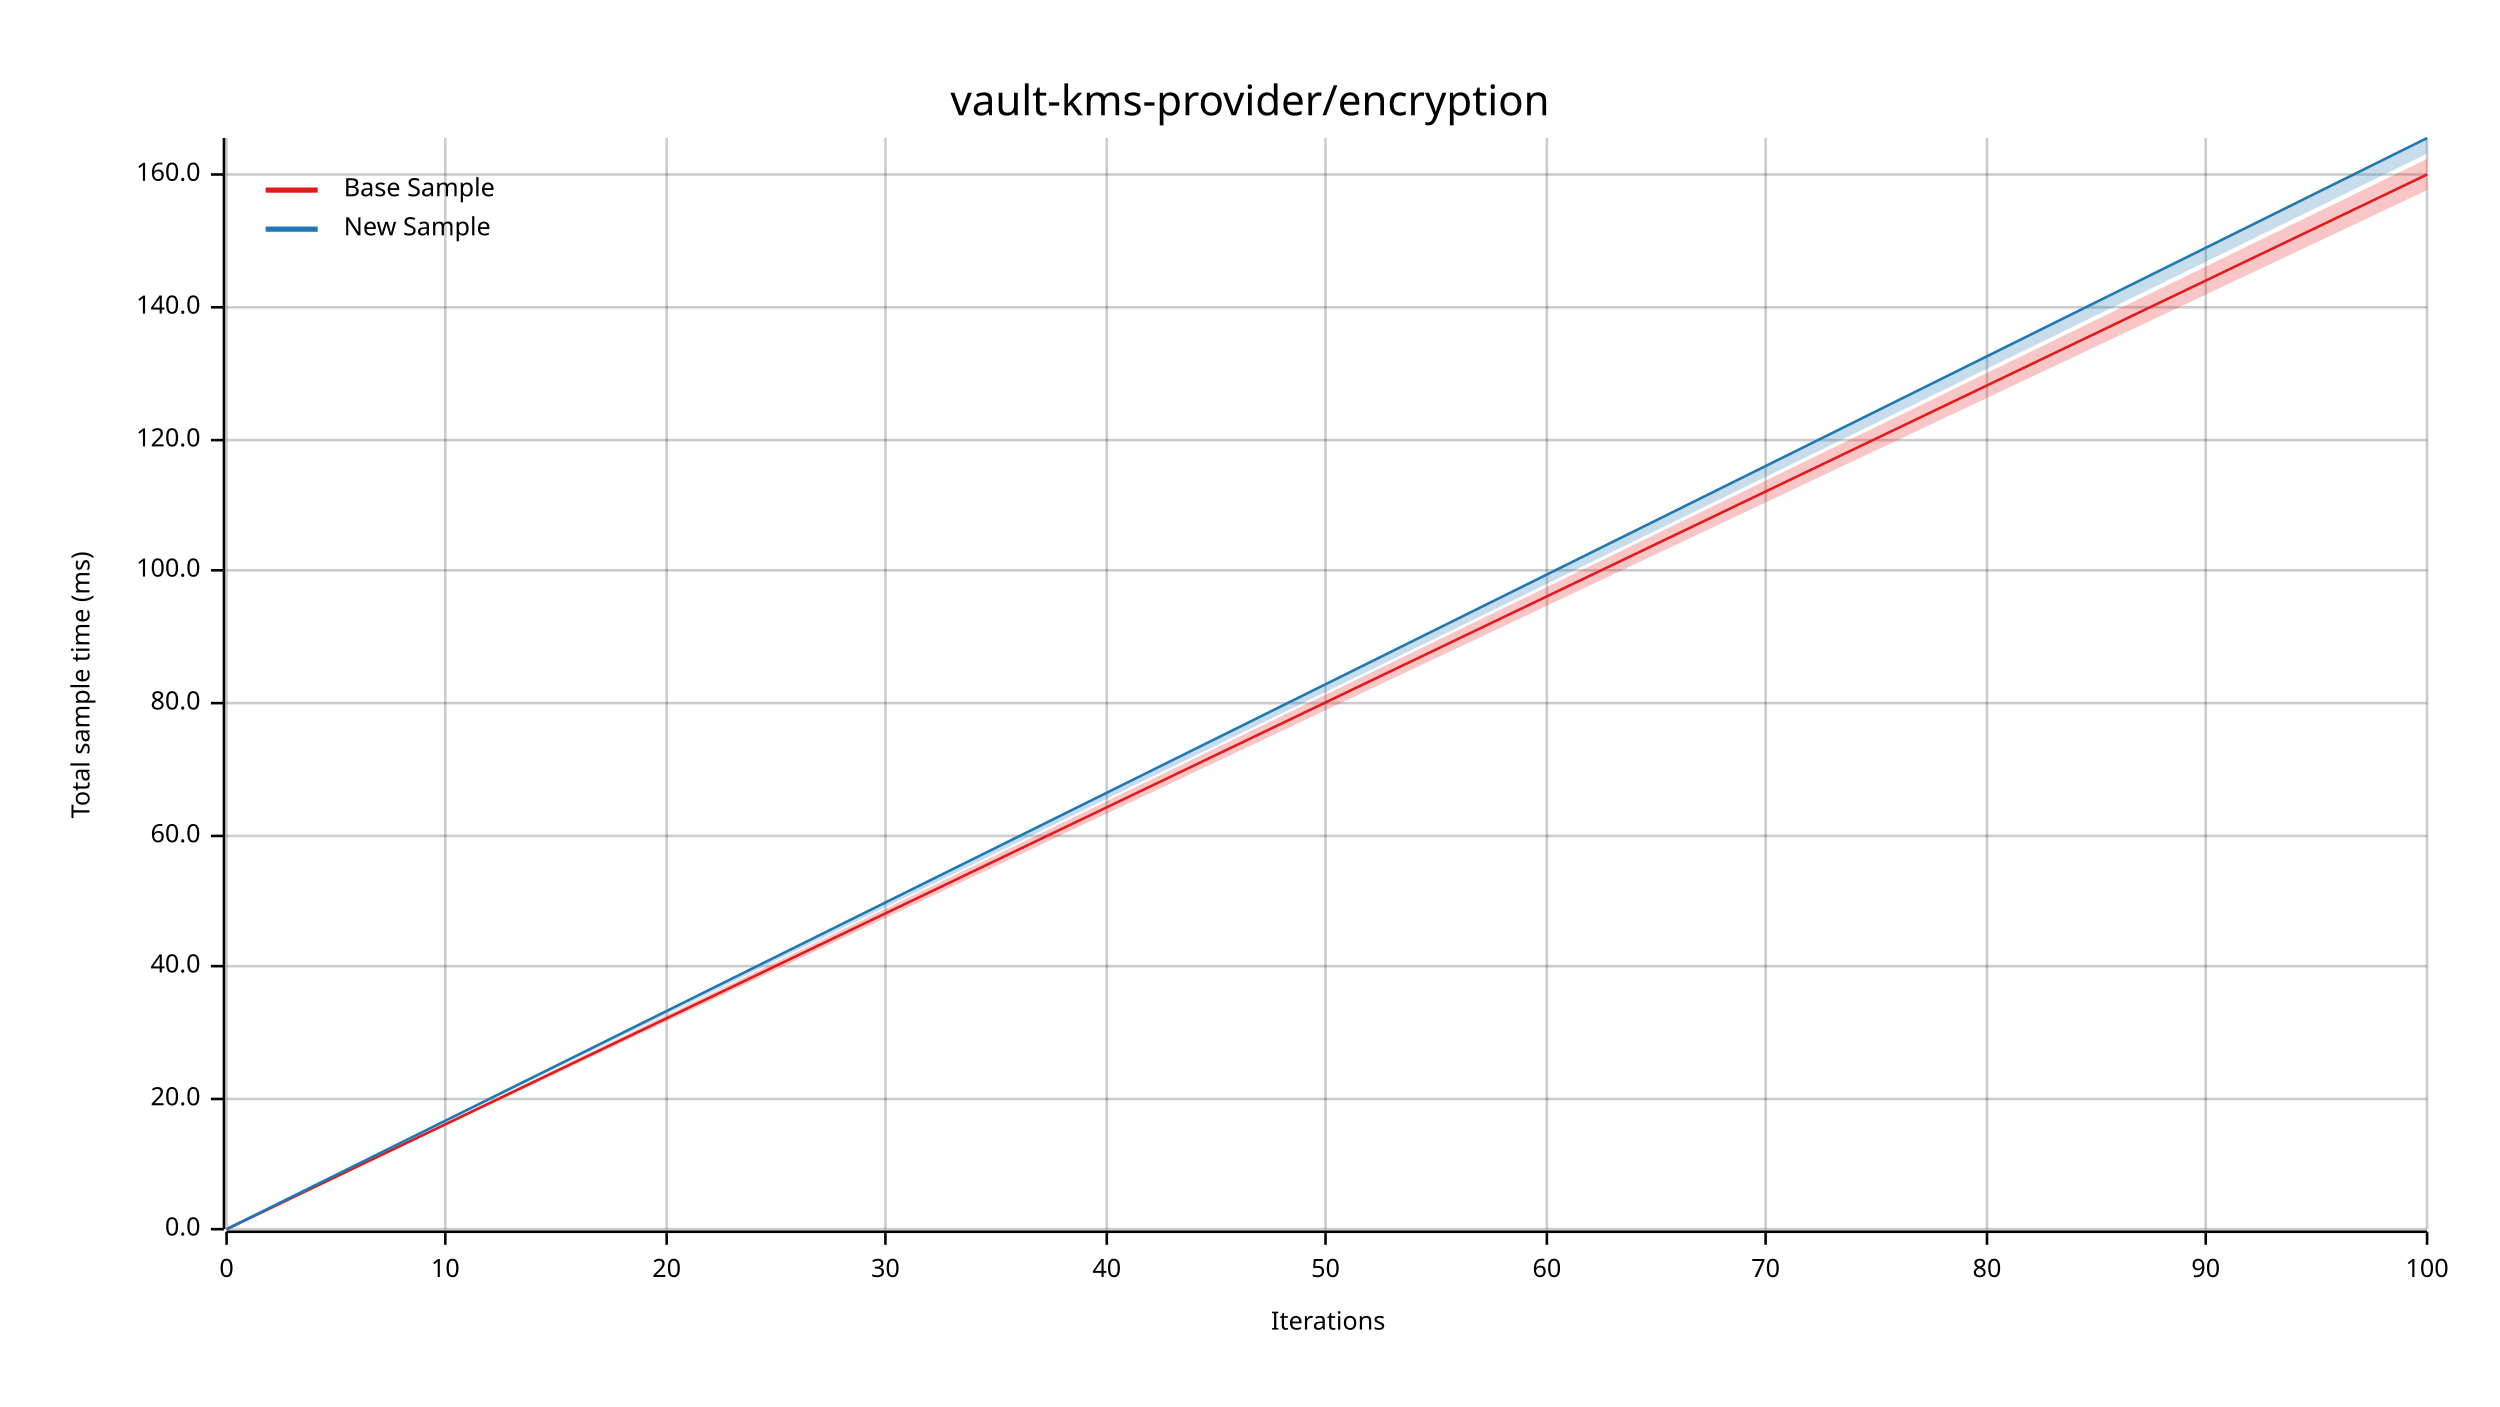
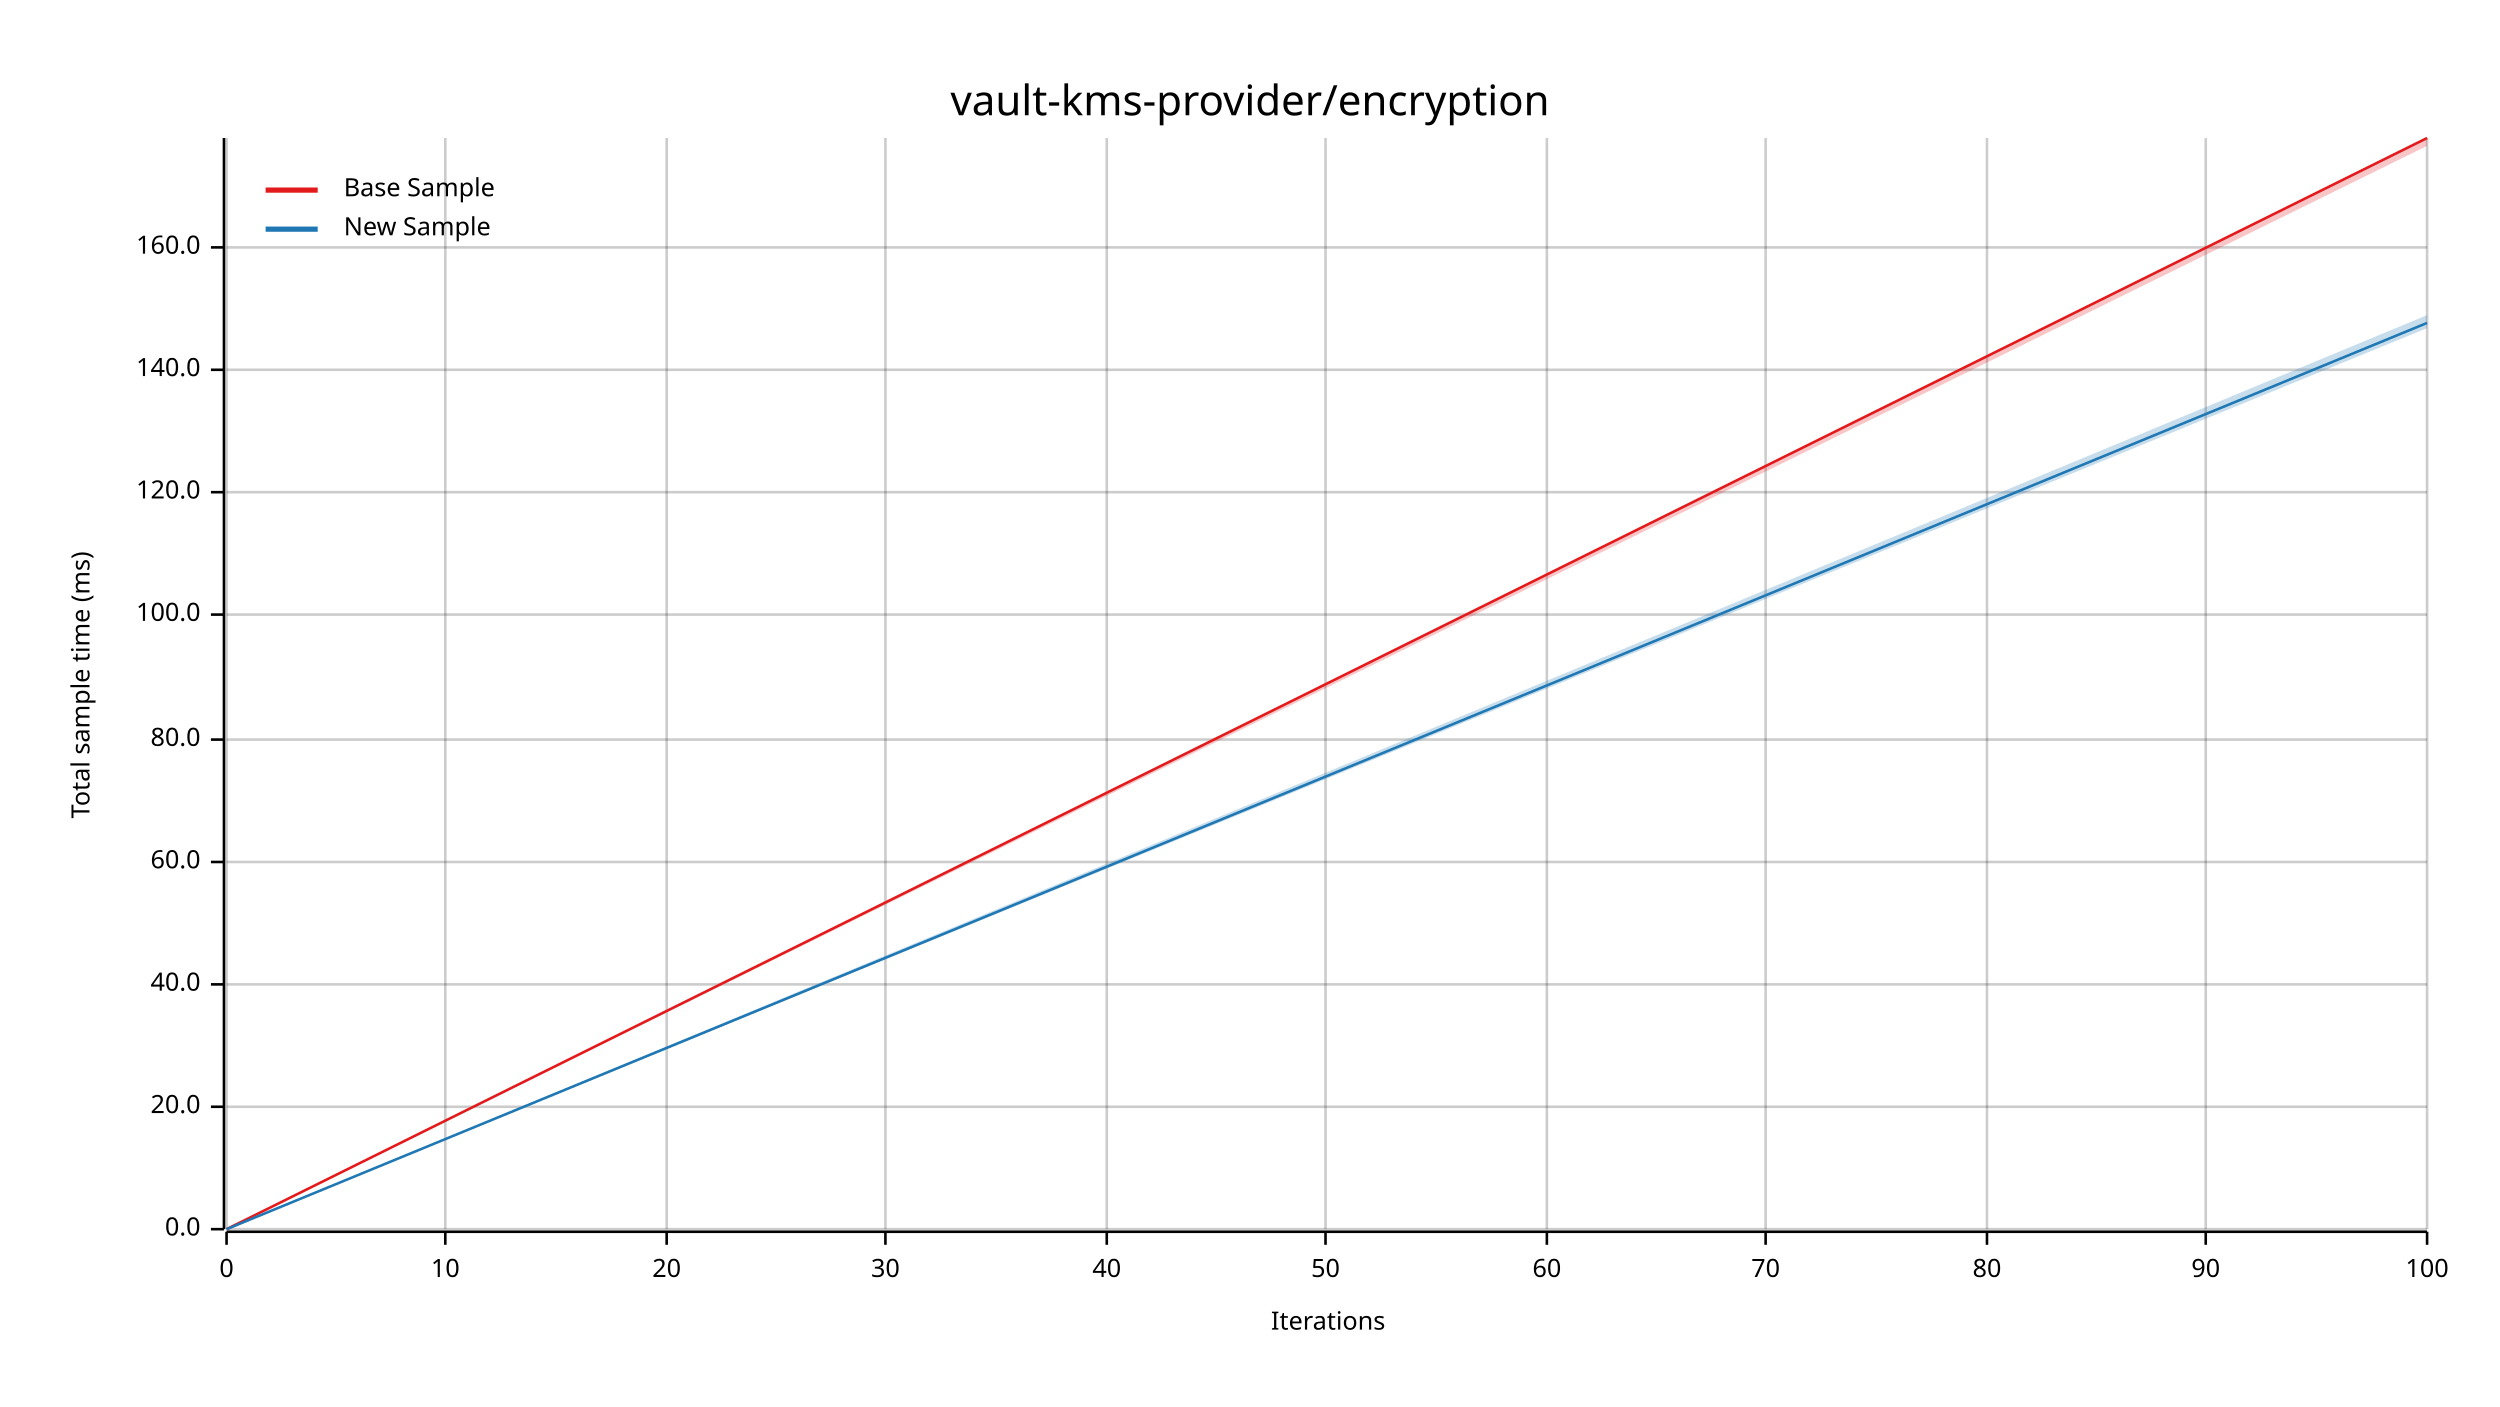
<svg xmlns="http://www.w3.org/2000/svg" width="960" height="540" viewBox="0 0 960 540">
  <text x="480" y="32" dy="0.76em" text-anchor="middle" font-family="sans-serif" font-size="16.129" opacity="1" fill="#000000">
vault-kms-provider/encryption
</text>
  <text x="27" y="263" dy="0.76em" text-anchor="middle" font-family="sans-serif" font-size="9.677" opacity="1" fill="#000000" transform="rotate(270, 27, 263)">
Total sample time (ms)
</text>
  <text x="510" y="513" dy="-0.5ex" text-anchor="middle" font-family="sans-serif" font-size="9.677" opacity="1" fill="#000000">
Iterations
</text>
  <line opacity="0.2" stroke="#000000" stroke-width="1" x1="87" y1="472" x2="87" y2="53" />
  <line opacity="0.2" stroke="#000000" stroke-width="1" x1="171" y1="472" x2="171" y2="53" />
  <line opacity="0.2" stroke="#000000" stroke-width="1" x1="256" y1="472" x2="256" y2="53" />
  <line opacity="0.2" stroke="#000000" stroke-width="1" x1="340" y1="472" x2="340" y2="53" />
  <line opacity="0.2" stroke="#000000" stroke-width="1" x1="425" y1="472" x2="425" y2="53" />
  <line opacity="0.2" stroke="#000000" stroke-width="1" x1="509" y1="472" x2="509" y2="53" />
  <line opacity="0.2" stroke="#000000" stroke-width="1" x1="594" y1="472" x2="594" y2="53" />
  <line opacity="0.2" stroke="#000000" stroke-width="1" x1="678" y1="472" x2="678" y2="53" />
  <line opacity="0.2" stroke="#000000" stroke-width="1" x1="763" y1="472" x2="763" y2="53" />
  <line opacity="0.2" stroke="#000000" stroke-width="1" x1="847" y1="472" x2="847" y2="53" />
  <line opacity="0.2" stroke="#000000" stroke-width="1" x1="932" y1="472" x2="932" y2="53" />
  <line opacity="0.2" stroke="#000000" stroke-width="1" x1="87" y1="472" x2="932" y2="472" />
-   <line opacity="0.2" stroke="#000000" stroke-width="1" x1="87" y1="422" x2="932" y2="422" />
-   <line opacity="0.2" stroke="#000000" stroke-width="1" x1="87" y1="371" x2="932" y2="371" />
-   <line opacity="0.2" stroke="#000000" stroke-width="1" x1="87" y1="321" x2="932" y2="321" />
-   <line opacity="0.2" stroke="#000000" stroke-width="1" x1="87" y1="270" x2="932" y2="270" />
-   <line opacity="0.2" stroke="#000000" stroke-width="1" x1="87" y1="219" x2="932" y2="219" />
-   <line opacity="0.2" stroke="#000000" stroke-width="1" x1="87" y1="169" x2="932" y2="169" />
-   <line opacity="0.2" stroke="#000000" stroke-width="1" x1="87" y1="118" x2="932" y2="118" />
-   <line opacity="0.2" stroke="#000000" stroke-width="1" x1="87" y1="67" x2="932" y2="67" />
+   <line opacity="0.2" stroke="#000000" stroke-width="1" x1="87" y1="425" x2="932" y2="425" />
+   <line opacity="0.2" stroke="#000000" stroke-width="1" x1="87" y1="378" x2="932" y2="378" />
+   <line opacity="0.2" stroke="#000000" stroke-width="1" x1="87" y1="331" x2="932" y2="331" />
+   <line opacity="0.2" stroke="#000000" stroke-width="1" x1="87" y1="284" x2="932" y2="284" />
+   <line opacity="0.2" stroke="#000000" stroke-width="1" x1="87" y1="236" x2="932" y2="236" />
+   <line opacity="0.2" stroke="#000000" stroke-width="1" x1="87" y1="189" x2="932" y2="189" />
+   <line opacity="0.2" stroke="#000000" stroke-width="1" x1="87" y1="142" x2="932" y2="142" />
+   <line opacity="0.2" stroke="#000000" stroke-width="1" x1="87" y1="95" x2="932" y2="95" />
  <polyline fill="none" opacity="1" stroke="#000000" stroke-width="1" points="86,53 86,472 " />
  <text x="77" y="472" dy="0.5ex" text-anchor="end" font-family="sans-serif" font-size="9.677" opacity="1" fill="#000000">
0.0
</text>
  <polyline fill="none" opacity="1" stroke="#000000" stroke-width="1" points="81,472 86,472 " />
-   <text x="77" y="422" dy="0.5ex" text-anchor="end" font-family="sans-serif" font-size="9.677" opacity="1" fill="#000000">
+   <text x="77" y="425" dy="0.5ex" text-anchor="end" font-family="sans-serif" font-size="9.677" opacity="1" fill="#000000">
20.0
</text>
-   <polyline fill="none" opacity="1" stroke="#000000" stroke-width="1" points="81,422 86,422 " />
-   <text x="77" y="371" dy="0.5ex" text-anchor="end" font-family="sans-serif" font-size="9.677" opacity="1" fill="#000000">
+   <polyline fill="none" opacity="1" stroke="#000000" stroke-width="1" points="81,425 86,425 " />
+   <text x="77" y="378" dy="0.5ex" text-anchor="end" font-family="sans-serif" font-size="9.677" opacity="1" fill="#000000">
40.0
</text>
-   <polyline fill="none" opacity="1" stroke="#000000" stroke-width="1" points="81,371 86,371 " />
-   <text x="77" y="321" dy="0.5ex" text-anchor="end" font-family="sans-serif" font-size="9.677" opacity="1" fill="#000000">
+   <polyline fill="none" opacity="1" stroke="#000000" stroke-width="1" points="81,378 86,378 " />
+   <text x="77" y="331" dy="0.5ex" text-anchor="end" font-family="sans-serif" font-size="9.677" opacity="1" fill="#000000">
60.0
</text>
-   <polyline fill="none" opacity="1" stroke="#000000" stroke-width="1" points="81,321 86,321 " />
-   <text x="77" y="270" dy="0.5ex" text-anchor="end" font-family="sans-serif" font-size="9.677" opacity="1" fill="#000000">
+   <polyline fill="none" opacity="1" stroke="#000000" stroke-width="1" points="81,331 86,331 " />
+   <text x="77" y="284" dy="0.5ex" text-anchor="end" font-family="sans-serif" font-size="9.677" opacity="1" fill="#000000">
80.0
</text>
-   <polyline fill="none" opacity="1" stroke="#000000" stroke-width="1" points="81,270 86,270 " />
-   <text x="77" y="219" dy="0.5ex" text-anchor="end" font-family="sans-serif" font-size="9.677" opacity="1" fill="#000000">
+   <polyline fill="none" opacity="1" stroke="#000000" stroke-width="1" points="81,284 86,284 " />
+   <text x="77" y="236" dy="0.5ex" text-anchor="end" font-family="sans-serif" font-size="9.677" opacity="1" fill="#000000">
100.0
</text>
-   <polyline fill="none" opacity="1" stroke="#000000" stroke-width="1" points="81,219 86,219 " />
-   <text x="77" y="169" dy="0.5ex" text-anchor="end" font-family="sans-serif" font-size="9.677" opacity="1" fill="#000000">
+   <polyline fill="none" opacity="1" stroke="#000000" stroke-width="1" points="81,236 86,236 " />
+   <text x="77" y="189" dy="0.5ex" text-anchor="end" font-family="sans-serif" font-size="9.677" opacity="1" fill="#000000">
120.0
</text>
-   <polyline fill="none" opacity="1" stroke="#000000" stroke-width="1" points="81,169 86,169 " />
-   <text x="77" y="118" dy="0.5ex" text-anchor="end" font-family="sans-serif" font-size="9.677" opacity="1" fill="#000000">
+   <polyline fill="none" opacity="1" stroke="#000000" stroke-width="1" points="81,189 86,189 " />
+   <text x="77" y="142" dy="0.5ex" text-anchor="end" font-family="sans-serif" font-size="9.677" opacity="1" fill="#000000">
140.0
</text>
-   <polyline fill="none" opacity="1" stroke="#000000" stroke-width="1" points="81,118 86,118 " />
-   <text x="77" y="67" dy="0.5ex" text-anchor="end" font-family="sans-serif" font-size="9.677" opacity="1" fill="#000000">
+   <polyline fill="none" opacity="1" stroke="#000000" stroke-width="1" points="81,142 86,142 " />
+   <text x="77" y="95" dy="0.5ex" text-anchor="end" font-family="sans-serif" font-size="9.677" opacity="1" fill="#000000">
160.0
</text>
-   <polyline fill="none" opacity="1" stroke="#000000" stroke-width="1" points="81,67 86,67 " />
+   <polyline fill="none" opacity="1" stroke="#000000" stroke-width="1" points="81,95 86,95 " />
  <polyline fill="none" opacity="1" stroke="#000000" stroke-width="1" points="87,473 932,473 " />
  <text x="87" y="483" dy="0.76em" text-anchor="middle" font-family="sans-serif" font-size="9.677" opacity="1" fill="#000000">
0
</text>
  <polyline fill="none" opacity="1" stroke="#000000" stroke-width="1" points="87,473 87,478 " />
  <text x="171" y="483" dy="0.76em" text-anchor="middle" font-family="sans-serif" font-size="9.677" opacity="1" fill="#000000">
10
</text>
  <polyline fill="none" opacity="1" stroke="#000000" stroke-width="1" points="171,473 171,478 " />
  <text x="256" y="483" dy="0.76em" text-anchor="middle" font-family="sans-serif" font-size="9.677" opacity="1" fill="#000000">
20
</text>
  <polyline fill="none" opacity="1" stroke="#000000" stroke-width="1" points="256,473 256,478 " />
  <text x="340" y="483" dy="0.76em" text-anchor="middle" font-family="sans-serif" font-size="9.677" opacity="1" fill="#000000">
30
</text>
  <polyline fill="none" opacity="1" stroke="#000000" stroke-width="1" points="340,473 340,478 " />
  <text x="425" y="483" dy="0.76em" text-anchor="middle" font-family="sans-serif" font-size="9.677" opacity="1" fill="#000000">
40
</text>
  <polyline fill="none" opacity="1" stroke="#000000" stroke-width="1" points="425,473 425,478 " />
  <text x="509" y="483" dy="0.76em" text-anchor="middle" font-family="sans-serif" font-size="9.677" opacity="1" fill="#000000">
50
</text>
  <polyline fill="none" opacity="1" stroke="#000000" stroke-width="1" points="509,473 509,478 " />
  <text x="594" y="483" dy="0.76em" text-anchor="middle" font-family="sans-serif" font-size="9.677" opacity="1" fill="#000000">
60
</text>
  <polyline fill="none" opacity="1" stroke="#000000" stroke-width="1" points="594,473 594,478 " />
  <text x="678" y="483" dy="0.76em" text-anchor="middle" font-family="sans-serif" font-size="9.677" opacity="1" fill="#000000">
70
</text>
  <polyline fill="none" opacity="1" stroke="#000000" stroke-width="1" points="678,473 678,478 " />
  <text x="763" y="483" dy="0.76em" text-anchor="middle" font-family="sans-serif" font-size="9.677" opacity="1" fill="#000000">
80
</text>
  <polyline fill="none" opacity="1" stroke="#000000" stroke-width="1" points="763,473 763,478 " />
  <text x="847" y="483" dy="0.76em" text-anchor="middle" font-family="sans-serif" font-size="9.677" opacity="1" fill="#000000">
90
</text>
  <polyline fill="none" opacity="1" stroke="#000000" stroke-width="1" points="847,473 847,478 " />
  <text x="932" y="483" dy="0.76em" text-anchor="middle" font-family="sans-serif" font-size="9.677" opacity="1" fill="#000000">
100
</text>
  <polyline fill="none" opacity="1" stroke="#000000" stroke-width="1" points="932,473 932,478 " />
-   <polyline fill="none" opacity="1" stroke="#E31A1C" stroke-width="1" points="87,472 932,67 " />
-   <polygon opacity="0.25" fill="#E31A1C" points="87,472 932,73 932,61 " />
-   <polyline fill="none" opacity="1" stroke="#1F78B4" stroke-width="1" points="87,472 932,53 " />
-   <polygon opacity="0.25" fill="#1F78B4" points="87,472 932,59 932,53 " />
+   <polyline fill="none" opacity="1" stroke="#E31A1C" stroke-width="1" points="87,472 932,53 " />
+   <polygon opacity="0.25" fill="#E31A1C" points="87,472 932,56 932,53 " />
+   <polyline fill="none" opacity="1" stroke="#1F78B4" stroke-width="1" points="87,472 932,124 " />
+   <polygon opacity="0.25" fill="#1F78B4" points="87,472 932,126 932,121 " />
  <text x="132" y="68" dy="0.76em" text-anchor="start" font-family="sans-serif" font-size="9.677" opacity="1" fill="#000000">
Base Sample
</text>
  <text x="132" y="83" dy="0.76em" text-anchor="start" font-family="sans-serif" font-size="9.677" opacity="1" fill="#000000">
New Sample
</text>
  <polyline fill="none" opacity="1" stroke="#E31A1C" stroke-width="2" points="102,73 122,73 " />
  <polyline fill="none" opacity="1" stroke="#1F78B4" stroke-width="2" points="102,88 122,88 " />
</svg>
